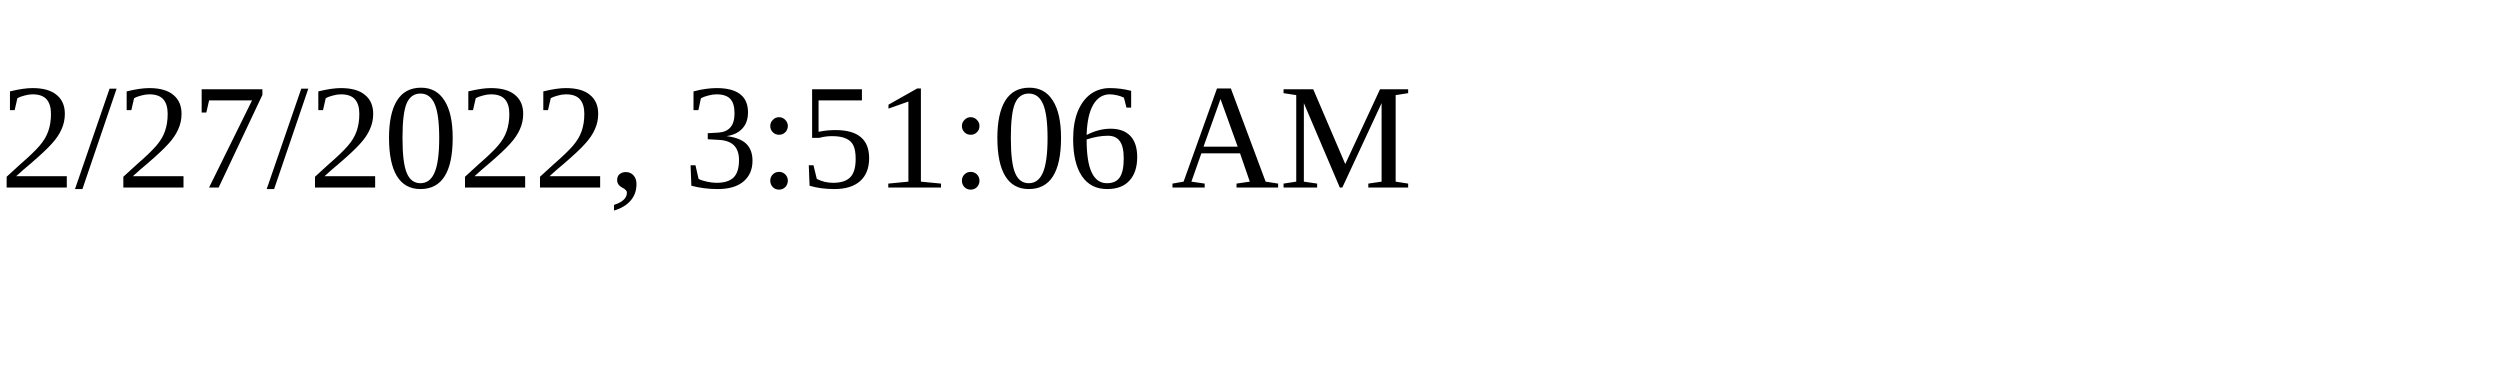
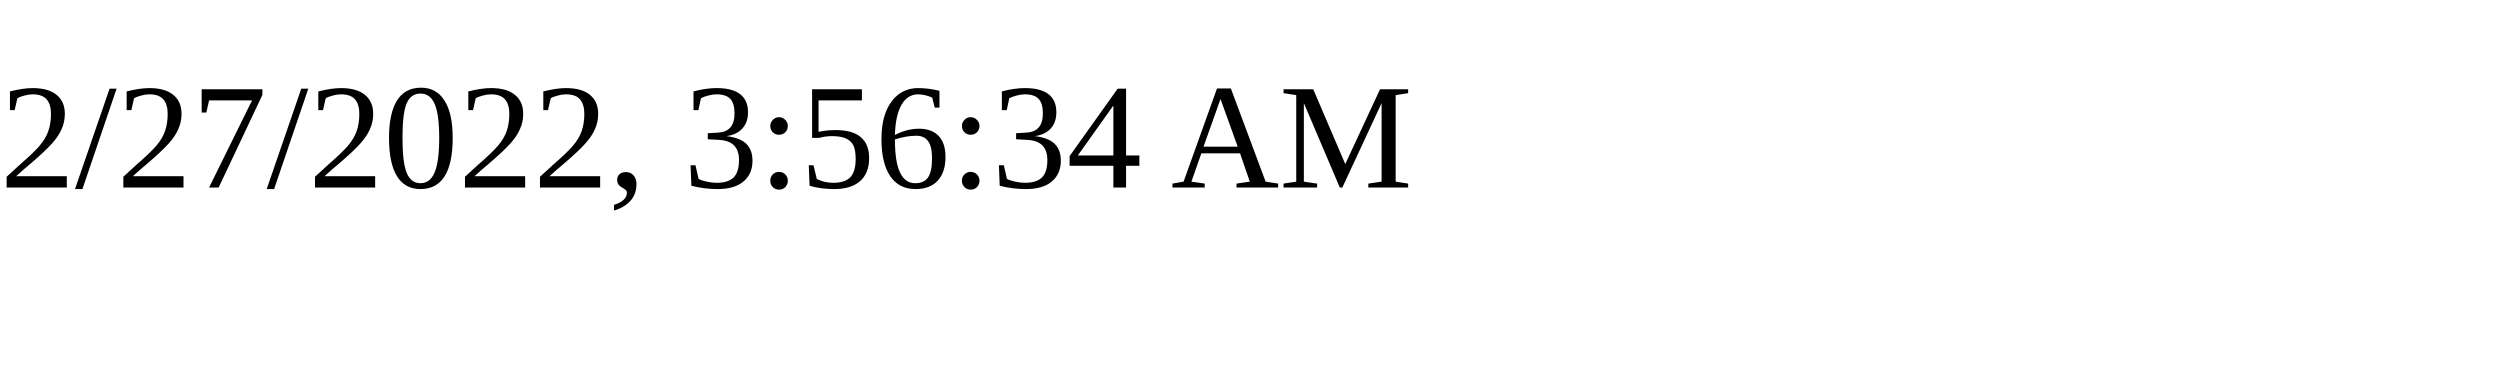
<svg xmlns="http://www.w3.org/2000/svg" height="30" width="200">
-   <text x="0" y="15">2/27/2022, 3:51:06 AM</text>
+   <text x="0" y="15">2/27/2022, 3:56:34 AM</text>
</svg>
